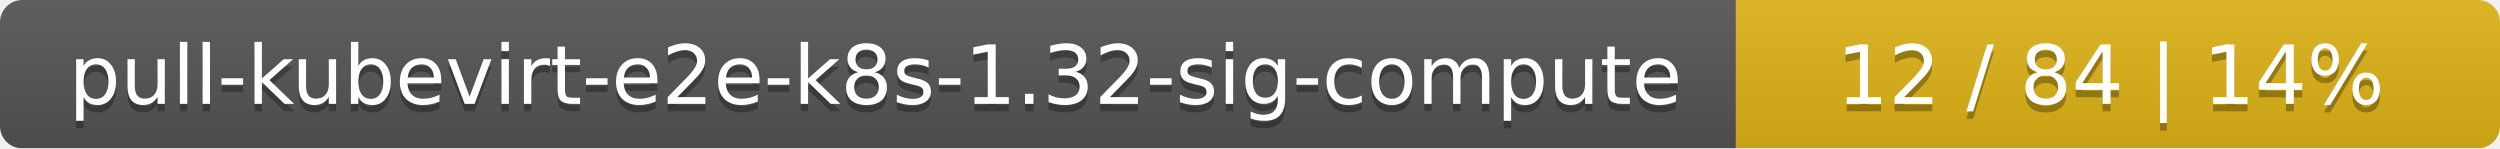
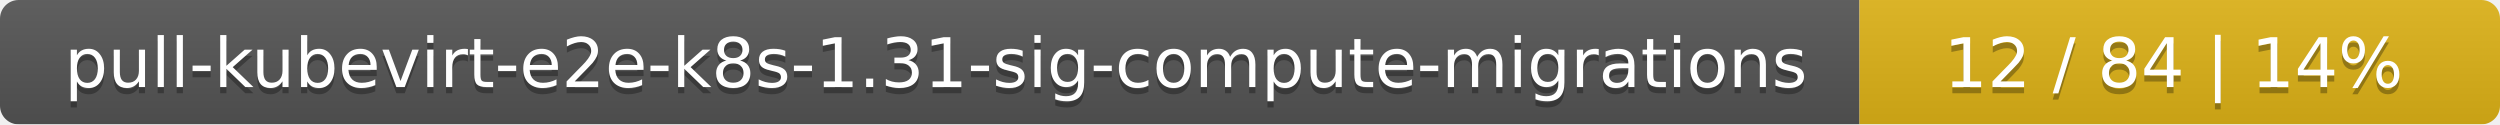
- <svg xmlns="http://www.w3.org/2000/svg" width="337" height="20">
+ <svg xmlns="http://www.w3.org/2000/svg" width="402" height="20">
  <linearGradient id="smooth" x2="0" y2="100%">
    <stop offset="0" stop-color="#bbb" stop-opacity=".1" />
    <stop offset="1" stop-opacity=".1" />
  </linearGradient>
  <mask id="round">
-     <rect width="337" height="20" rx="3" fill="#fff" />
+     <rect width="402" height="20" rx="3" fill="#fff" />
  </mask>
  <g mask="url(#round)">
-     <rect width="234" height="20" fill="#555" />
-     <rect x="234" width="103" height="20" fill="#dfb317" />
-     <rect width="337" height="20" fill="url(#smooth)" />
+     <rect width="299" height="20" fill="#555" />
+     <rect x="299" width="103" height="20" fill="#dfb317" />
+     <rect width="402" height="20" fill="url(#smooth)" />
  </g>
  <g fill="#fff" text-anchor="middle" font-family="DejaVu Sans,Verdana,Geneva,sans-serif" font-size="11">
-     <text x="118" y="15" fill="#010101" fill-opacity=".3">pull-kubevirt-e2e-k8s-1.32-sig-compute</text>
-     <text x="118" y="14">pull-kubevirt-e2e-k8s-1.32-sig-compute</text>
-     <text x="284.5" y="15" fill="#010101" fill-opacity=".3">12 / 84    |    14%</text>
-     <text x="284.5" y="14">12 / 84    |    14%</text>
+     <text x="150.5" y="15" fill="#010101" fill-opacity=".3">pull-kubevirt-e2e-k8s-1.31-sig-compute-migrations</text>
+     <text x="150.5" y="14">pull-kubevirt-e2e-k8s-1.31-sig-compute-migrations</text>
+     <text x="349.5" y="15" fill="#010101" fill-opacity=".3">12 / 84    |    14%</text>
+     <text x="349.5" y="14">12 / 84    |    14%</text>
  </g>
</svg>
